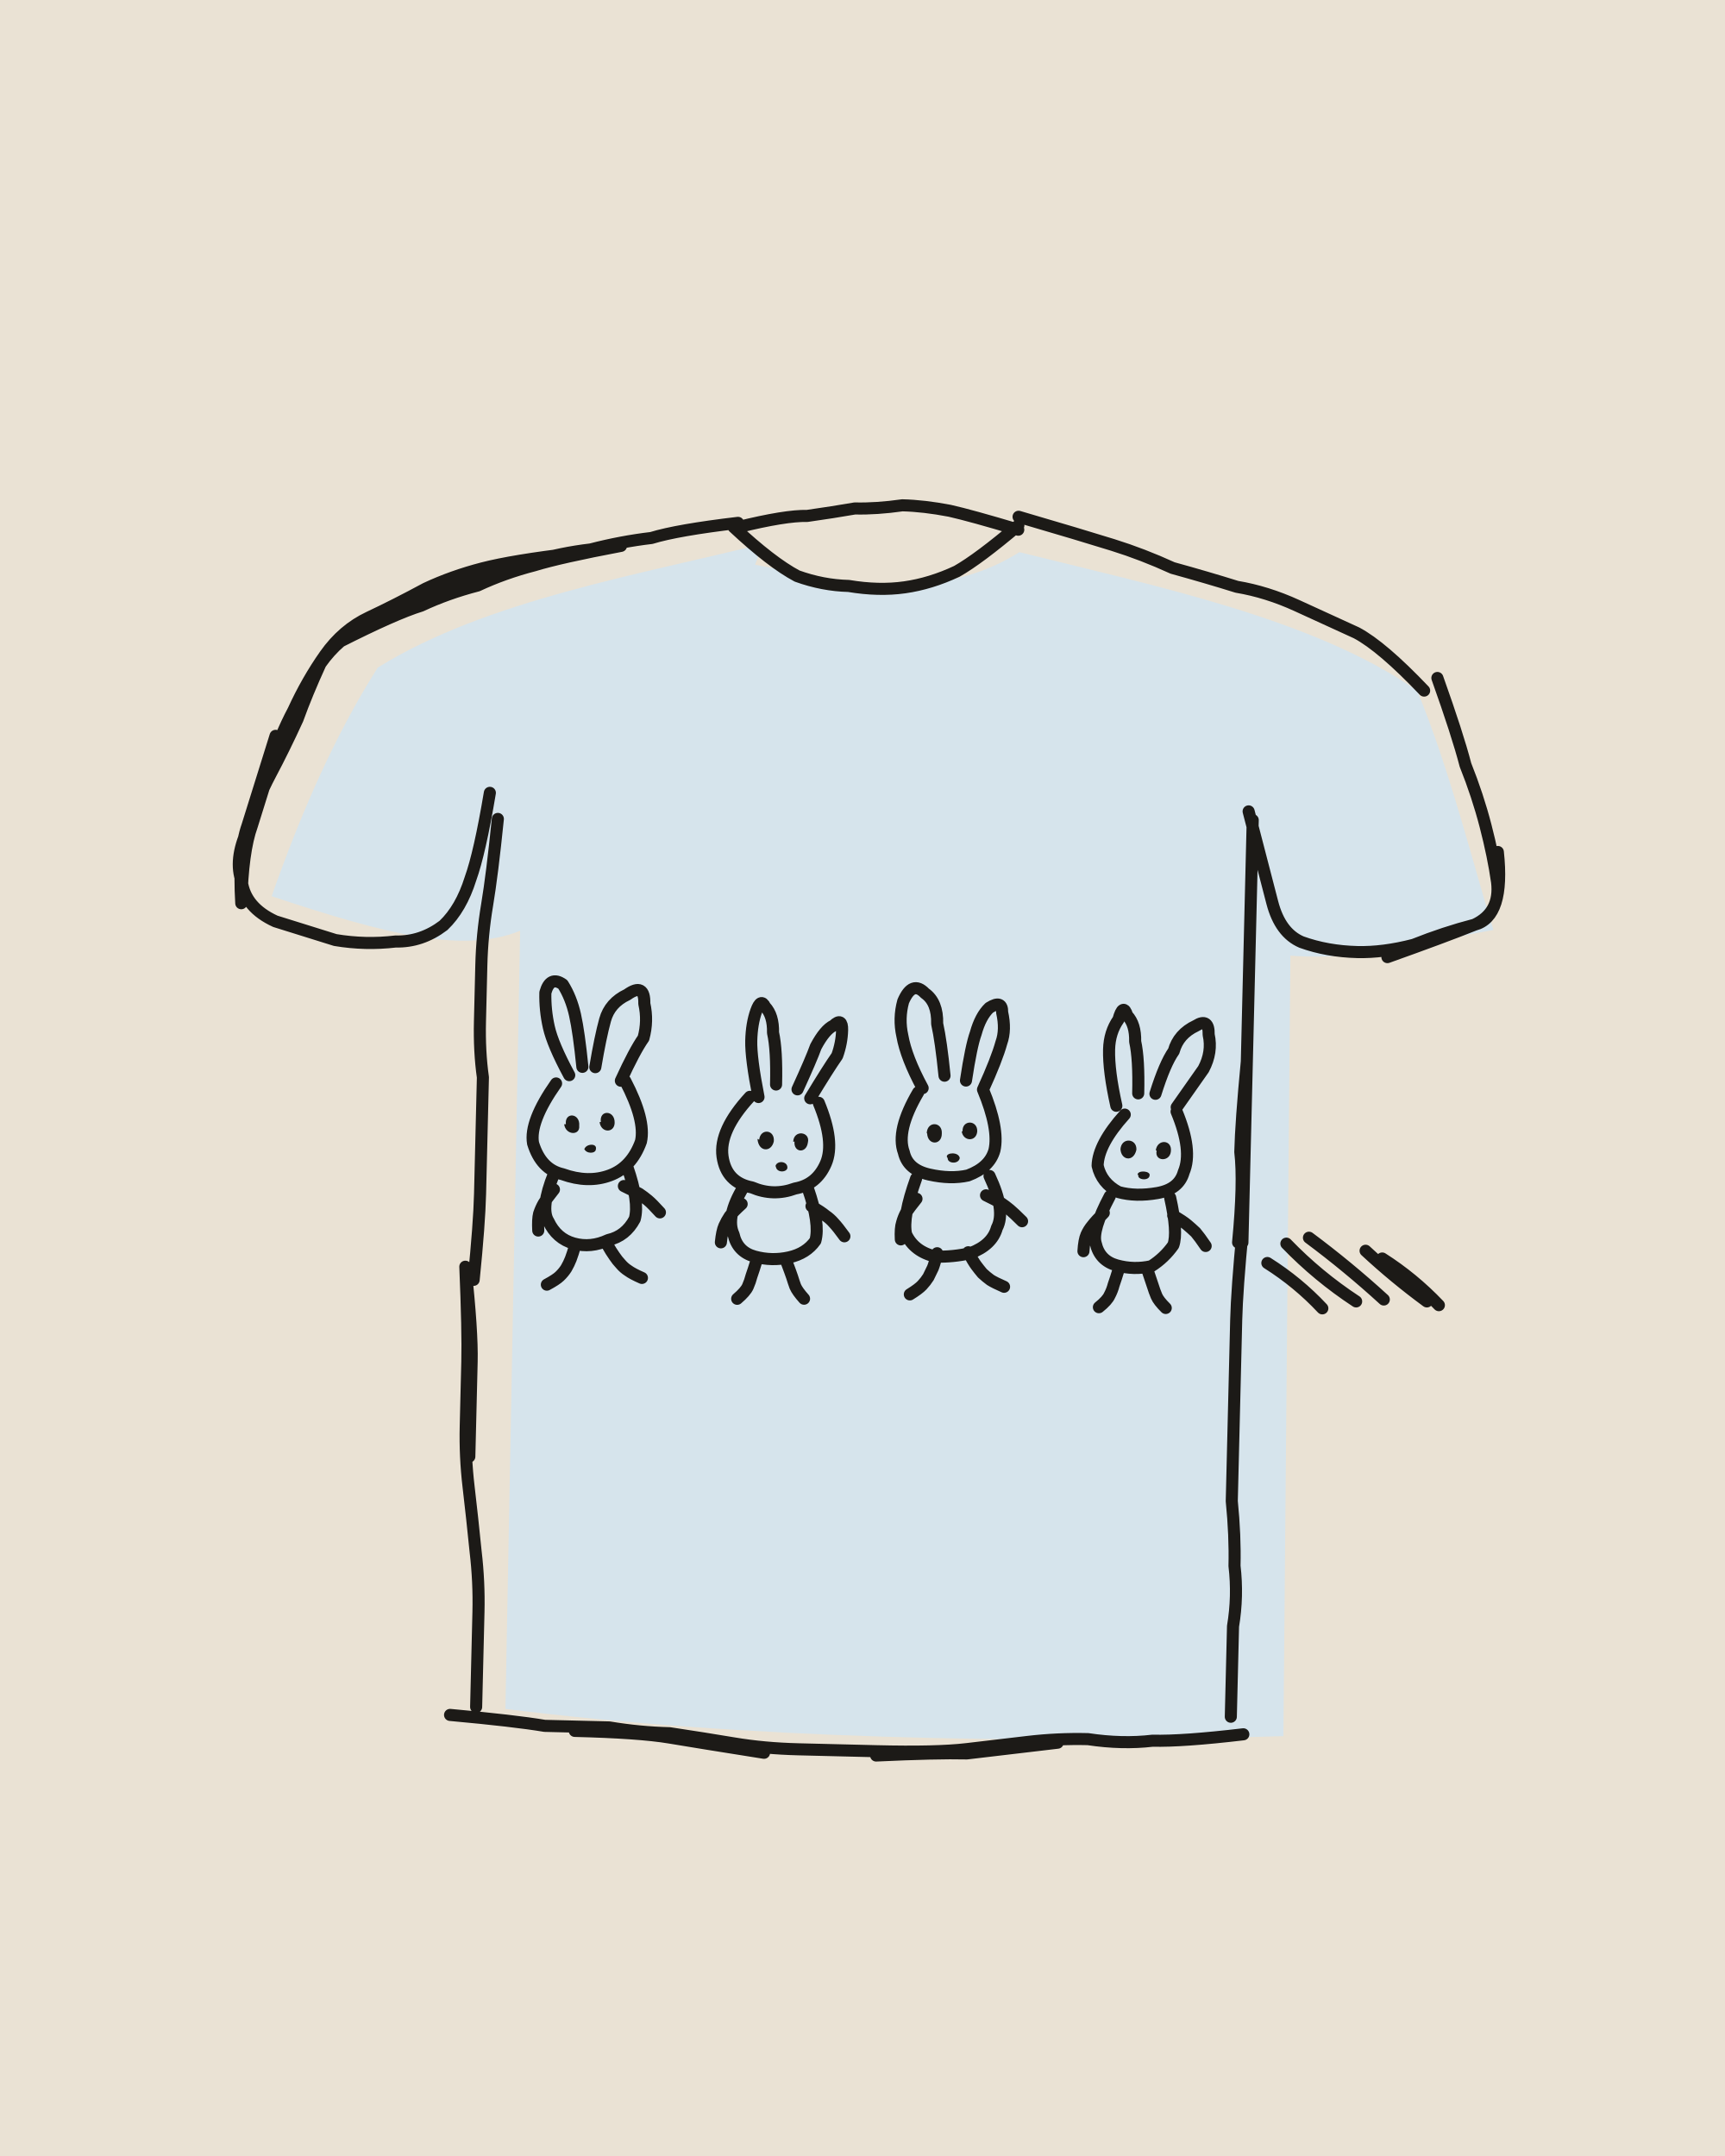
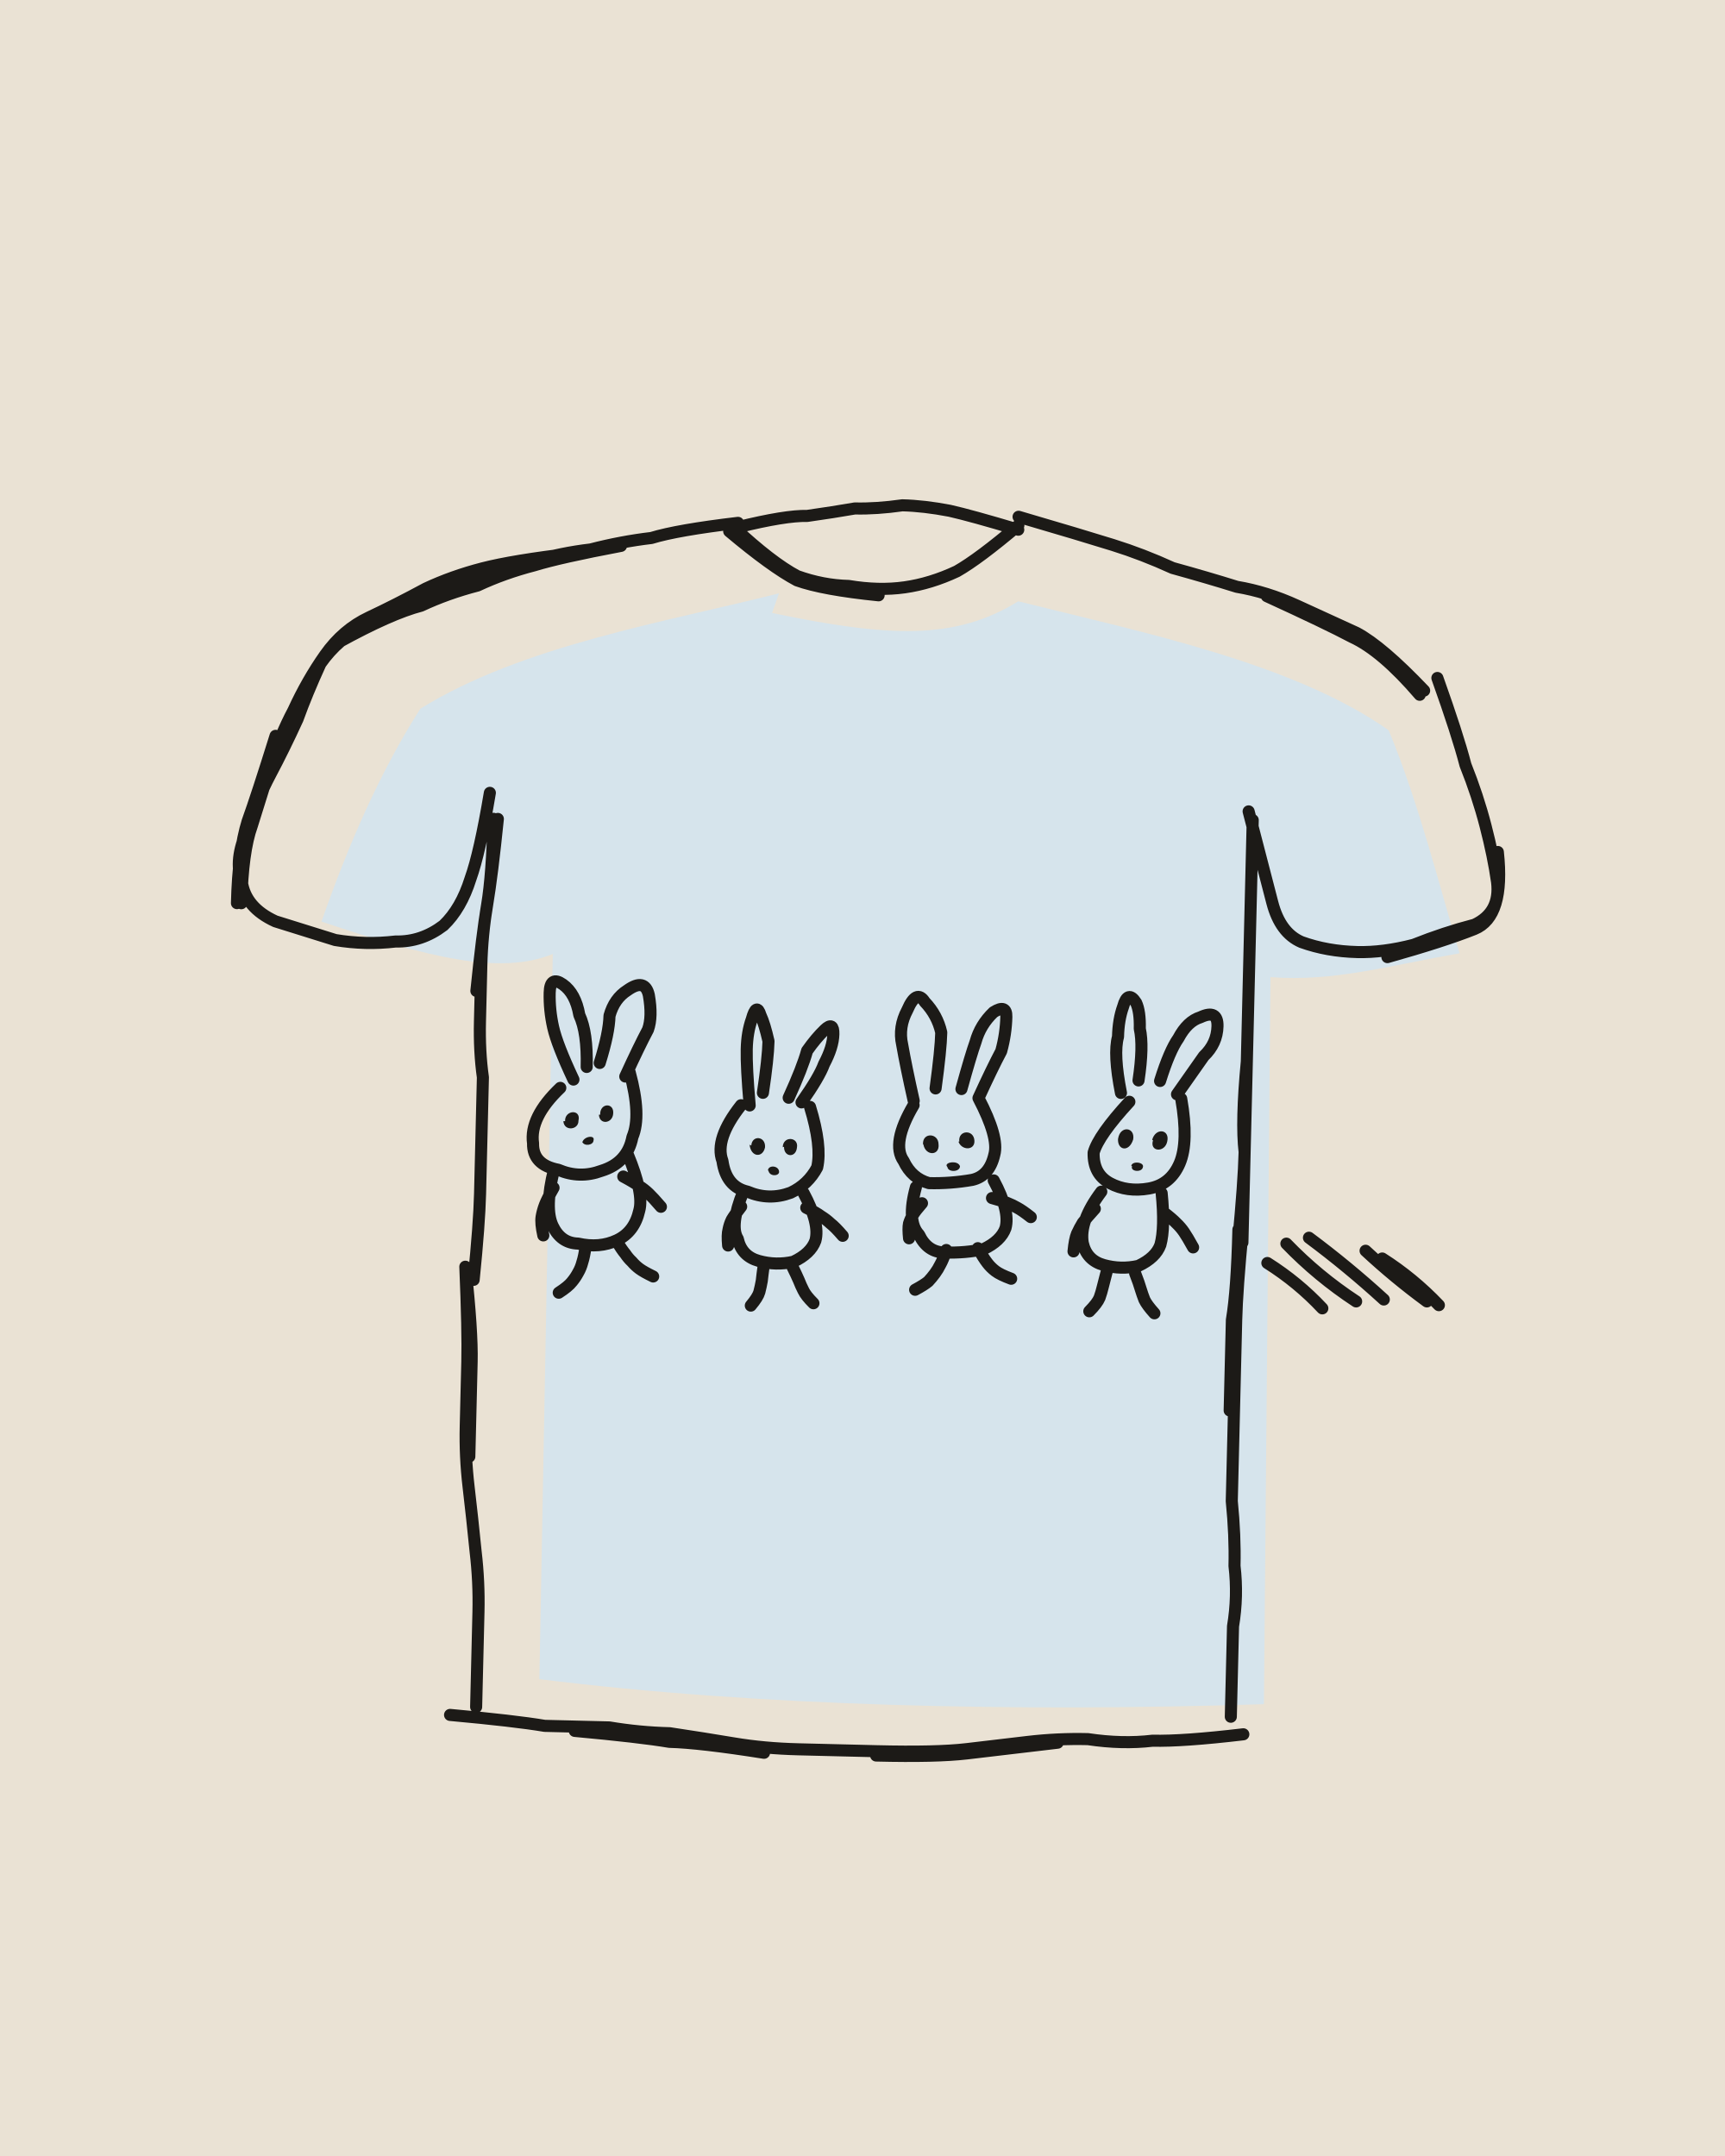
<svg xmlns="http://www.w3.org/2000/svg" viewBox="0 0 400 500" width="400" height="500">
  <path fill="#EAE2D4" d="M0 0h400v500H0z" />
  <g transform="rotate(1.4 200 250)">
-     <path fill="#D6E4EC" d="M172.2 131.6C201.6 137 218 137.3 233.4 127.2C264.7 134.2 302.3 141 326.4 157.1C334.3 174.9 340.4 197.1 345.4 212.1C328.2 215.6 314.1 220.1 298.5 219.2L301.3 400.2C240 403.6 175.6 403.8 120.8 398.3L119.8 217.8C106.8 223.5 88.7 219.4 62 211.2C68.3 191.8 75.7 173.6 85.3 157.6C110.3 141.2 146.4 134.4 173.9 126.7Z" />
+     <path fill="#D6E4EC" d="M176.4 142.7C203.7 147.7 219 148 233.4 138.6C262.5 145.1 297.6 151.4 320 166.4C327.4 183 333.1 203.7 337.7 217.7C321.7 220.9 308.6 225.1 294 224.3L296.6 392.9C239.5 396.1 179.5 396.3 128.5 391.2L127.5 223C115.4 228.3 98.6 224.5 73.7 216.8C79.5 198.8 86.4 181.8 95.4 166.9C118.7 151.6 152.3 145.3 177.9 138.1Z" />
    <g fill="none" stroke="#1C1A17" stroke-width="2.8" stroke-linecap="round" stroke-linejoin="round">
-       <path d="M167 123q9 8 15 11 6 2 12 2 7 1 13 0 6-1 12-4 5-3 14-11M168 123q11-3 16-3 6-1 11-2 5 0 11-1 5 0 11 1 5 1 16 4M168 122q-14 2-20 4-7 1-14 3-7 1-13 3-7 3-14 5-6 2-12 5-7 3-13 6-6 3-10 9-3 7-5 13-3 7-6 13-3 6-5 13-3 7-1 12 1 6 8 9 7 2 14 4 7 1 14 0 6 0 11-4 4-4 6-11 2-6 4-20M141 128q-14 3-20 5-7 2-13 5-7 2-13 5-6 2-19 9M130 130q-14 2-21 4-7 2-13 5-7 4-13 7-6 3-10 9-4 6-7 13-3 6-5 13-2 7-4 14-2 6-2 18M62 174q-4 14-6 21-2 6-1 18M114 192q-1 13-2 20-1 7-1 14 0 6 0 13 0 7 1 13 0 7 0 14 0 6 0 13 0 7-1 20M109 296q1 15 1 22 0 7 0 15 0 7 1 14 1 7 2 15 1 7 1 14 0 7 0 22M109 296q2 15 2 22 0 7 0 22M108 400q15 1 22 2 7 0 15 0 7 1 14 1 8 1 15 2 7 1 15 1 7 0 22 0M137 403q15 0 22 1 7 1 22 3M207 406q14 0 21-1 7-1 14-2 7-1 14-1 8 1 15 0 7 0 21-2M207 407q14-1 21-1 7-1 21-3M289 188q0 14 0 21 0 7 0 14 0 7 0 14 0 7 0 14 0 7 0 14 0 7 0 21M289 244q-1 14-1 21 1 7 0 21M289 283q-1 14-1 21 0 7 0 14 0 7 0 14 0 7 0 14 1 8 1 15 1 7 0 14 0 7 0 21M233 119q15 4 22 6 7 2 14 5 8 2 15 4 7 1 14 4 7 3 14 6 6 3 16 13M331 154q5 13 7 20 3 7 5 14 2 7 3 13 1 7-5 10-7 2-14 5-7 2-13 2-7 0-13-2-5-2-7-9-2-7-6-21M346 194q2 15-5 17-7 3-20 8M132 251q-4-7-5-11-1-4-1-8 1-4 4-2 2 3 3 7 1 4 2 12M138 249q1-7 2-11 1-4 5-6 4-3 4 2 1 4 0 8-2 3-5 10M129 253q-6 9-5 14 2 6 7 7 6 2 11 0 5-2 7-8 1-5-4-14M129 274q-3 8-1 11 2 4 6 5 4 1 8-1 4-1 6-5 1-4-2-12M134.4 290.2q-.6 2.3-1 3.4-.4 1.1-1 2.2-.6 1-1.5 1.9-.8 .8-2.9 2M141.6 289.8q1.2 2 1.9 2.9 .7 1 1.5 1.8 .8 .9 1.8 1.5 1 .7 3.2 1.6M129.1 277.6q-1.6 2.1-2.3 3.3-.6 1.1-1 2.4-.3 1.3-.1 3.9M145.3 276.4q2.4 1.1 3.6 1.7 1.1 .7 2.1 1.5 1 .8 2.8 2.7M176 255q-2-9-2-13 0-4 1-7 1-3 2-1 2 2 2 6 1 4 1 12M185 253q3-7 4-10 2-4 4-5 2-2 2 1 0 3-1 6-2 3-6 10M174 255q-7 8-6 14 1 6 7 7 5 2 10 0 5-1 7-6 2-5-2-14M173 276q-4 7-2 11 1 4 5 5 4 1 8 0 4-1 6-4 1-4-2-12M176.5 292.8q-.7 2.5-1.1 3.7-.3 1.3-.8 2.5-.5 1.2-2.4 2.9M183.5 293.2q.9 2.2 1.3 3.3 .4 1.2 .8 2.2 .5 1.1 2.1 2.8M172.7 279.9q-1.9 1.8-2.7 2.9-.7 1.1-1.2 2.3-.5 1.2-.7 3.8M188.9 280q2.3 1.3 3.3 2.1 1.1 .7 2 1.7 .9 .9 2.5 3M214 252q-4-7-5-12-1-4 0-8 2-5 5-2 3 2 3 7 1 4 2 12M224 250q1-8 2-11 1-4 3-6 3-2 3 1 1 4 0 7-1 4-4 11M213 253q-5 9-3 14 1 4 6 5 5 1 9 0 5-2 6-6 1-5-3-14M213 273q-3 9-2 13 2 4 7 5 4 0 8-1 5-2 6-6 2-4-2-12M218.3 290.2q-.5 2.3-.9 3.4-.5 1.1-1 2.2-.6 1-1.4 1.9-.8 .9-2.8 2.2M225.5 289.8q1.2 2.1 1.9 3 .7 .9 1.5 1.8 .9 .8 1.9 1.5 1 .6 3.2 1.5M213.2 277.7q-1.6 2.1-2.3 3.2-.6 1.2-.9 2.4-.4 1.3-.2 3.9M229.3 276.5q2.4 1.1 3.5 1.7 1.1 .7 2.1 1.5 1 .8 2.9 2.6M259 255q-2-8-2-13 0-4 2-7 1-4 2-1 2 2 2 6 1 4 1 12M268 252q2-7 4-10 1-4 5-6 3-2 3 2 1 4-1 8-2 3-6 9M261 257q-6 7-6 12 1 4 5 6 4 1 9 0 5-1 6-5 2-5-2-14M258 276q-4 8-3 11 1 4 5 5 4 1 8 0 3-2 5-5 1-3-1-11M260.5 292.8q-.7 2.5-1.1 3.7-.3 1.3-.9 2.5-.5 1.2-2.4 2.8M267.3 293.3q.8 2.2 1.2 3.3 .4 1.2 .9 2.3 .5 1.1 2.2 2.7M256.7 279.9q-1.8 1.9-2.6 3-.8 1-1.3 2.2-.5 1.2-.6 3.8M272.8 280.1q2.3 1.3 3.3 2.1 1 .8 2 1.7 .9 1 2.4 3.1M307.9 300.8q-5.8-5.9-13-10.2M315.7 299q-9-5.6-16.5-13M322.1 298.4q-8.5-7.4-17.7-13.9M332.1 298.6q-7.6-5.3-14.5-11.4M334.9 299.4q-6.1-6.1-13.4-10.5" />
+       <path d="M167 123q9 8 15 11 6 2 12 2 7 1 13 0 6-1 12-4 5-3 14-11M166 124q10 8 16 11 6 2 19 3M168 123q11-3 16-3 6-1 11-2 5 0 11-1 5 0 11 1 5 1 16 4M168 122q-14 2-20 4-7 1-14 3-7 1-13 3-7 3-14 5-6 2-12 5-7 3-13 6-6 3-10 9-3 7-5 13-3 7-6 13-3 6-5 13-3 7-1 12 1 6 8 9 7 2 14 4 7 1 14 0 6 0 11-4 4-4 6-11 2-6 4-20M141 128q-14 3-20 5-7 2-13 5-7 2-13 5-7 2-19 9M130 130q-14 2-21 4-7 2-13 5-7 4-13 7-6 3-10 9-4 6-7 13-3 6-5 13-2 7-4 14-2 6-2 18M62 174q-4 14-6 20-2 7-2 19M114 192q-1 13-2 20-1 7-1 14 0 6 0 13 0 7 1 13 0 7 0 14 0 6 0 13 0 7-1 20M113 192q0 13-1 20-1 7-2 20M109 296q1 15 1 22 0 7 0 15 0 7 1 14 1 7 2 15 1 7 1 14 0 7 0 22M109 296q2 15 2 22 0 7 0 22M108 400q15 1 22 2 7 0 15 0 7 1 14 1 8 1 15 2 7 1 15 1 7 0 22 0M137 403q15 1 22 2 7 0 22 2M207 406q14 0 21-1 7-1 14-2 7-1 14-1 8 1 15 0 7 0 21-2M207 407q14 0 21-1 7-1 21-3M289 188q0 14 0 21 0 7 0 14 0 7 0 14 0 7 0 14 0 7 0 14 0 7 0 21M289 244q-1 14 0 21 0 7-1 21M289 283q-1 14-1 21 0 7 0 14 0 7 0 14 0 7 0 14 1 8 1 15 1 7 0 14 0 7 0 21M288 283q0 14-1 21 0 7 0 21M233 119q15 4 22 6 7 2 14 5 8 2 15 4 7 1 14 4 7 3 14 6 6 3 16 13M291 136q14 6 20 9 7 3 16 13M331 154q5 13 7 20 3 7 5 14 2 7 3 13 1 7-5 10-7 2-14 5-7 2-13 2-7 0-13-2-5-2-7-9-2-7-6-21M346 194q2 15-5 18-7 3-20 7M133 252q-4-8-5-12-1-4-1-8 0-4 3-2 3 2 4 7 2 4 2 12M139 248q2-7 2-11 1-4 4-6 4-3 5 1 1 5 0 8-2 4-5 11M130 254q-7 7-6 13 0 5 6 6 5 2 10 0 6-2 7-8 2-5-1-15M129 273q-2 9 0 13 2 4 6 4 5 1 9-1 4-2 5-7 1-4-3-13M136.8 290.4q-.3 2.6-.7 3.9-.3 1.3-.9 2.4-.6 1.2-1.4 2.2-.8 1.1-3 2.6M143.9 289.2q1.3 2 2.1 2.9 .7 1 1.6 1.8 .8 .9 1.8 1.6 1 .7 3.2 1.7M129 277.2q-1.4 2.6-1.9 4-.5 1.4-.7 2.8-.2 1.5 .5 4.3M145.1 274.2q2.6 1.3 3.7 2.1 1.2 .7 2.3 1.7 1 .9 2.9 3M174 257q-1-9-1-13 0-4 1-7 1-4 2-1 1 2 2 6 0 4-1 12M183 255q3-7 4-11 2-3 4-5 2-2 2 1 0 3-2 7-1 3-5 9M172 257q-6 8-4 13 1 6 6 7 5 2 10 0 4-2 6-6 1-5-2-14M173 277q-3 8-1 11 1 4 5 5 4 1 8 0 4-2 5-5 1-4-3-11M178.2 293.7q-.3 2.6-.4 3.9-.2 1.3-.5 2.6-.3 1.2-1.9 3.2M184.7 293.9q1.2 2.3 1.7 3.4 .5 1.2 1.1 2.3 .6 1.2 2.4 2.9M172.6 280.5q-1.5 2-2.1 3.1-.5 1.1-.7 2.3-.3 1.2 0 3.7M187.7 280.4q2.4 1.1 3.5 1.9 1.2 .7 2.2 1.6 1.1 .8 2.9 2.8M212 255q-2-8-3-13-1-4 1-8 2-5 4-2 3 3 4 7 0 4-1 13M223 252q2-8 3-11 1-4 4-7 3-2 3 1 0 4-1 8-2 4-5 11M212 256q-5 9-2 13 2 4 6 5 5 0 10-1 4-1 5-6 1-4-4-13M213 275q-2 8 1 11 2 4 6 4 5 0 9-1 4-2 5-5 1-4-3-11M220.4 289.4q-.7 2.3-1.3 3.4-.5 1.1-1.2 2.1-.7 1-1.5 1.9-.9 .8-3 2M227.7 288.8q1.4 2.3 2.3 3.4 .8 1 1.9 1.8 1.1 .8 3.7 1.7M214.5 278.7q-1.5 1.8-2 2.7-.6 1-.9 2.1-.2 1.1 .1 3.4M230.7 277.1q2.5 .6 3.7 1.1 1.1 .4 2.2 1 1.2 .6 3.2 2.1M260 252q-2-9-1-13 0-4 1-7 1-4 3-1 1 2 1 6 1 4 0 12M269 249q2-7 4-10 2-4 5-5 4-2 4 2 0 4-3 7-2 3-6 9M262 254q-7 8-8 12 0 5 4 7 4 2 9 1 5-1 7-6 2-5 0-15M256 275q-5 7-4 12 1 4 5 5 4 1 8 0 4-2 5-5 1-4 0-12M257.8 293.1q-.6 2.6-.9 3.9-.3 1.4-.7 2.6-.5 1.3-2.3 3.2M264.3 293.7q1 2.4 1.4 3.7 .4 1.2 .9 2.4 .6 1.2 2.4 3.1M254.6 279q-1.9 2.2-2.7 3.3-.7 1.2-1.3 2.6-.5 1.3-.7 4.1M270.4 279.3q2.2 1.6 3.2 2.6 1 .9 1.8 2 .8 1.1 2.2 3.5M307.9 300.8q-5.8-5.9-13-10.2M315.7 299q-9-5.6-16.5-13M322.1 298.4q-8.5-7.4-17.7-13.9M332.1 298.6q-7.6-5.3-14.5-11.4M334.9 299.4q-6.1-6.1-13.4-10.5" />
    </g>
-     <path fill="#1C1A17" d="M131.5 262.4C131.1 259.5 134.8 259.7 134.6 262.7C134.9 265 131.5 265 131.1 262.4ZM139.6 261.7C139.1 258.8 142.8 258.8 142.8 261.8C142.8 264.2 139.7 264.3 139.3 261.7ZM135.9 268.2C136.1 266.8 138.9 266.5 138.6 268C138.6 269.1 136.4 269.2 135.9 268ZM176.4 264.9C176.6 262.2 180 262.4 179.8 265.2C179.3 267.8 176.3 267.8 176 264.7ZM184.3 265.2C184.3 262.3 188.3 262.7 187.7 265.3C187.4 267.9 184.4 267.7 184.6 265.1ZM180.3 271.1C180.4 269.5 183.2 269.6 183.1 271.3C182.9 272.4 180.5 272.5 180.4 270.9ZM215.2 262.4C215.3 259.5 218.8 259.7 218.7 262.4C218.8 265.2 215.5 265.3 215.3 262.5ZM223.5 261.8C223.3 259.1 226.9 259 226.9 261.7C226.8 264.2 223.7 264.2 223.3 261.8ZM220 267.8C219.8 266.8 222.7 266.5 223 268C222.8 269.5 220.2 269.4 220.2 268.1ZM260.2 265.1C260.3 262.2 264 262.4 263.9 265.1C263.3 268.1 260.3 267.6 260.2 264.9ZM268.4 265.1C268.7 262.4 272.2 262.5 271.9 265.3C271.7 267.8 268.1 267.7 268.6 265.2ZM264.3 270.9C264.3 269.7 267.4 269.9 267.1 271C267 272.3 264.2 272.1 264.5 270.9Z" />
+     <path fill="#1C1A17" d="M131.3 261.7C131.1 259.1 135 258.7 134.4 261.5C134.5 263.7 131.1 264.1 130.9 261.7ZM139.4 260C139.2 257.2 142.7 257 142.4 259.8C142.2 262 139.3 262.4 139.1 260ZM135.4 266.6C135.6 265.1 138.4 264.6 138 266C138 267.1 135.9 267.5 135.4 266.4ZM174.6 266.3C174.7 263.8 177.9 264 177.8 266.6C177.4 269.1 174.6 269.1 174.2 266.1ZM181.9 266.5C181.9 263.8 185.6 264 185.2 266.5C185 269 182.2 268.8 182.2 266.4ZM178.6 272.1C178.5 270.6 181.2 270.7 181.2 272.3C181.1 273.3 178.9 273.4 178.7 271.9ZM214.4 265C214.2 262.2 217.9 262.3 218 264.9C218.4 267.6 215.1 267.8 214.5 265.1ZM222.8 264.2C222.4 261.5 226.1 261.2 226.3 263.9C226.5 266.2 223.4 266.3 222.6 264.2ZM220 269.9C219.7 269 222.6 268.5 223.1 269.9C223.1 271.3 220.4 271.4 220.2 270.2ZM259.6 262.6C260 259.5 263.5 259.8 263.1 262.7C262.2 265.9 259.3 265.3 259.6 262.4ZM267.5 262.7C268.2 259.8 271.6 260.1 271 263C270.5 265.7 266.9 265.5 267.7 262.8ZM262.8 268.9C262.9 267.6 265.9 267.9 265.5 269.1C265.3 270.4 262.5 270.2 263 268.9Z" />
  </g>
</svg>
